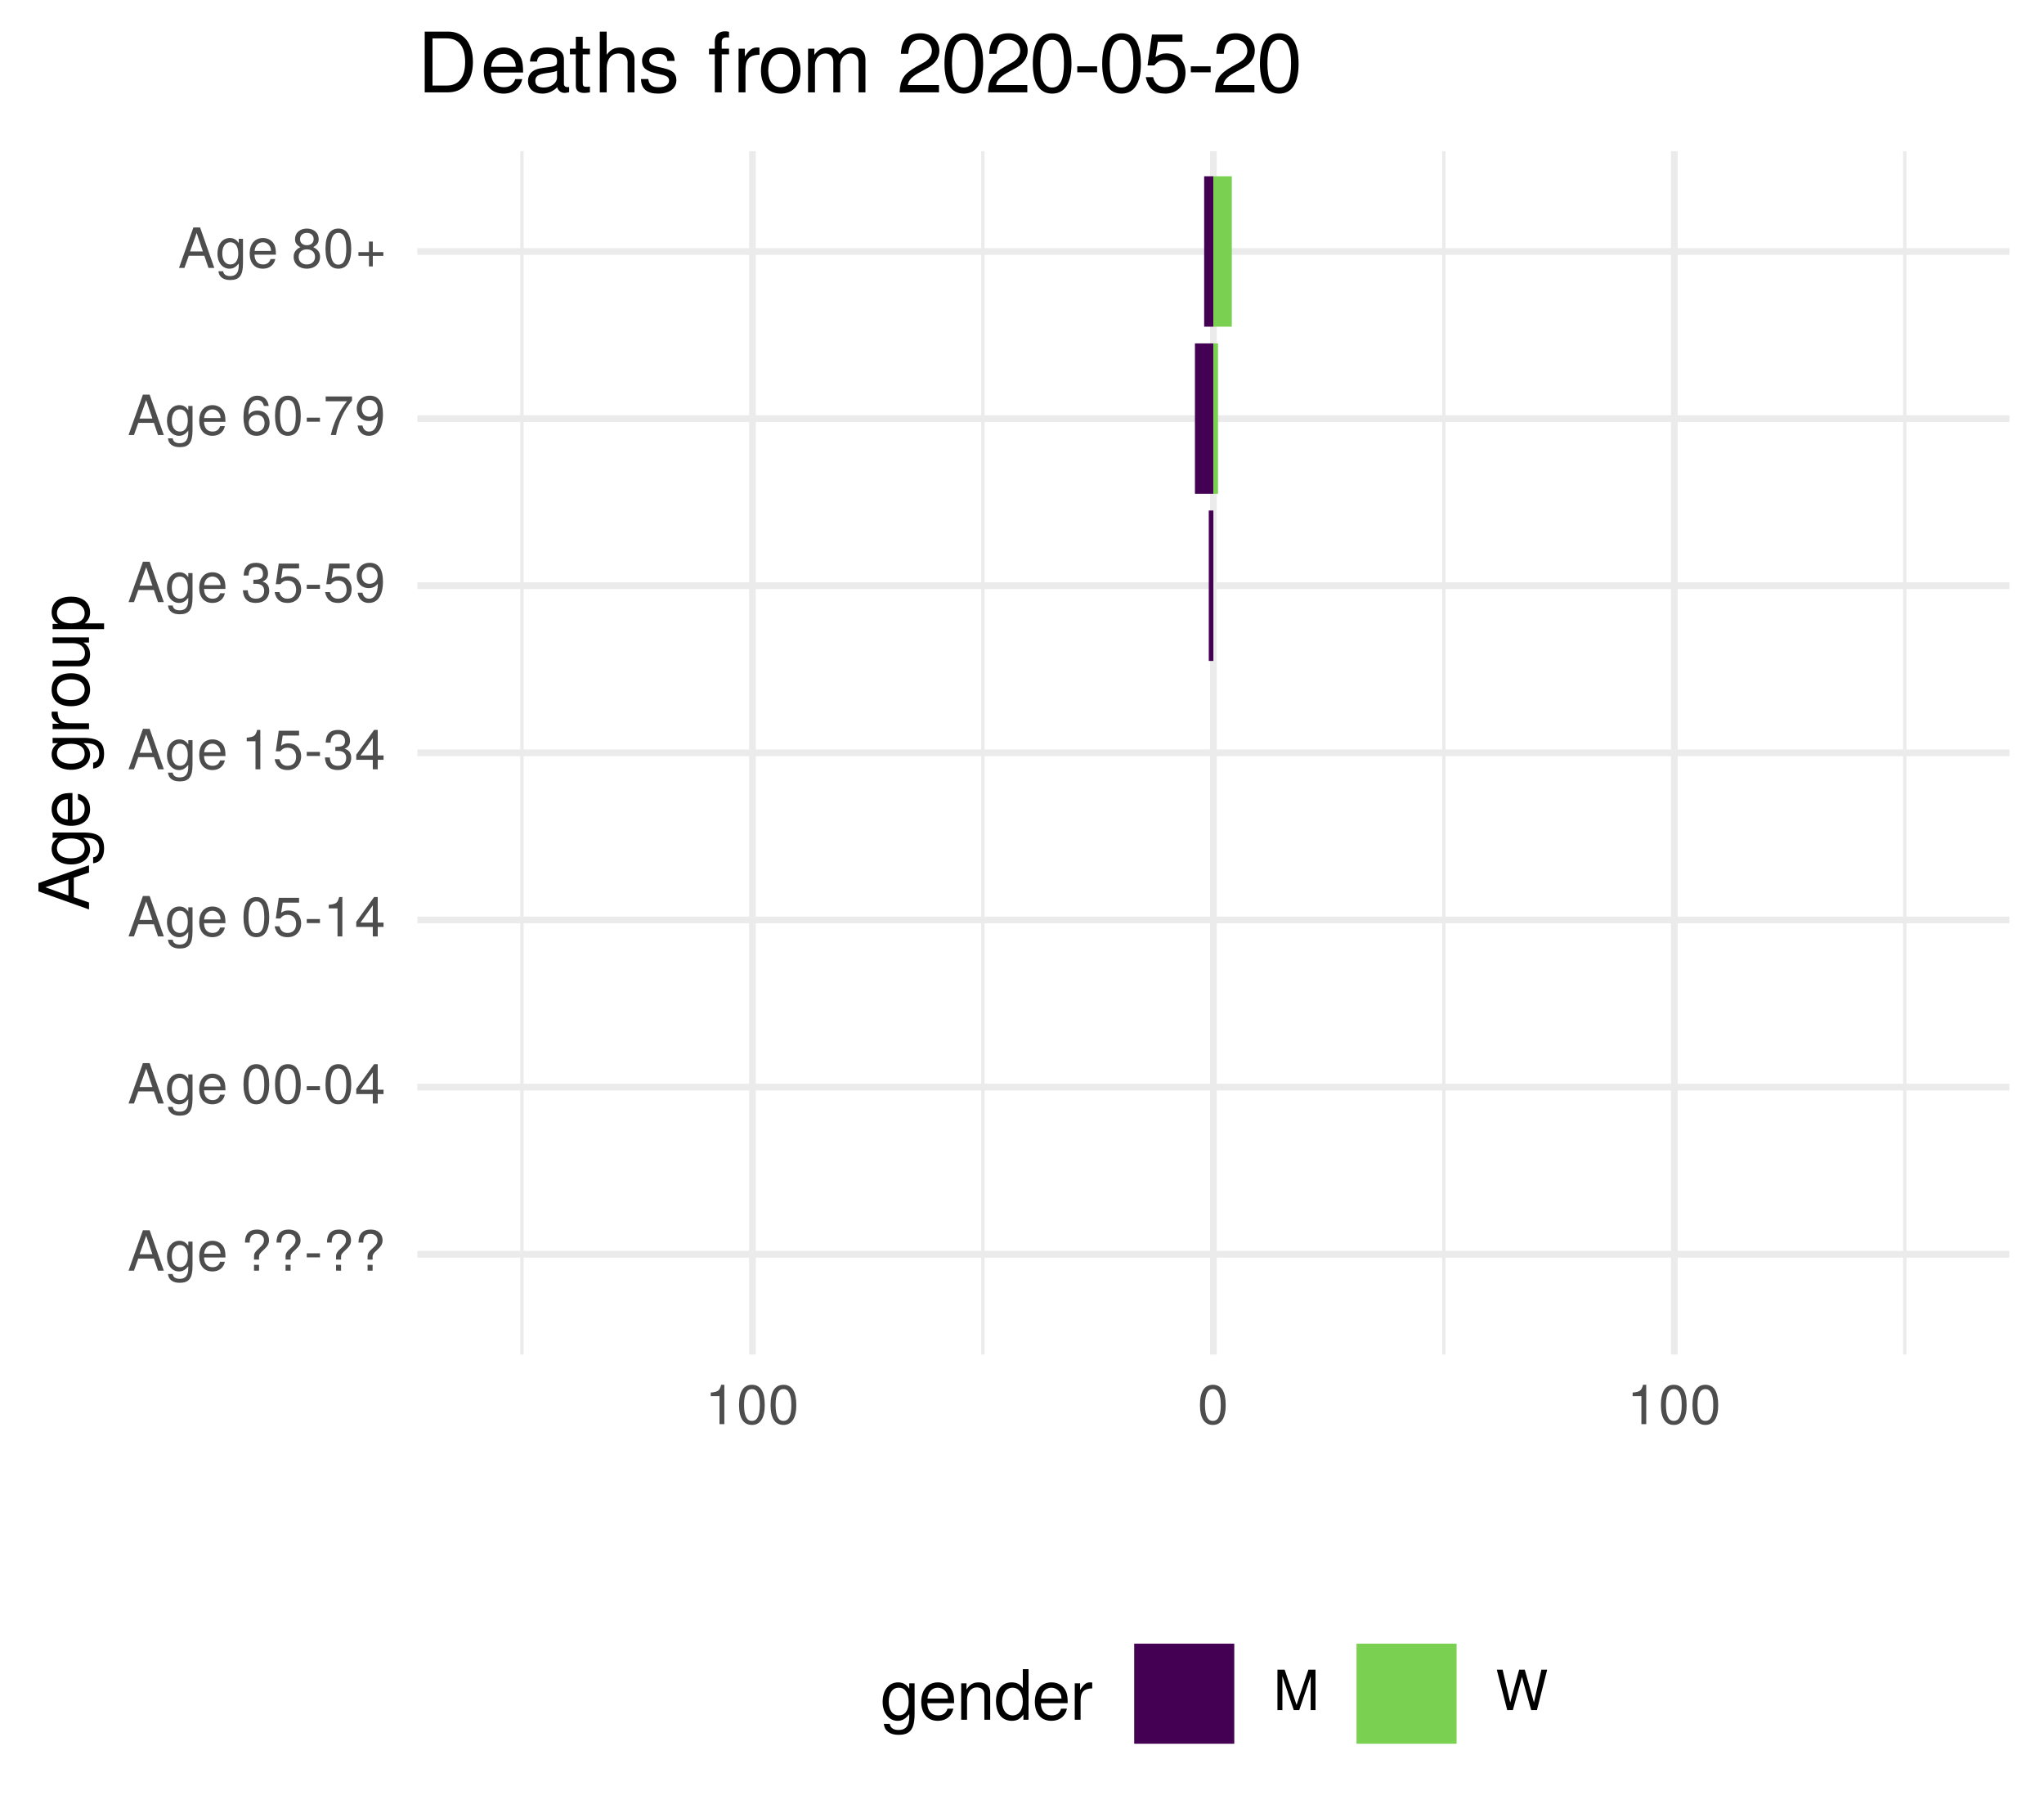
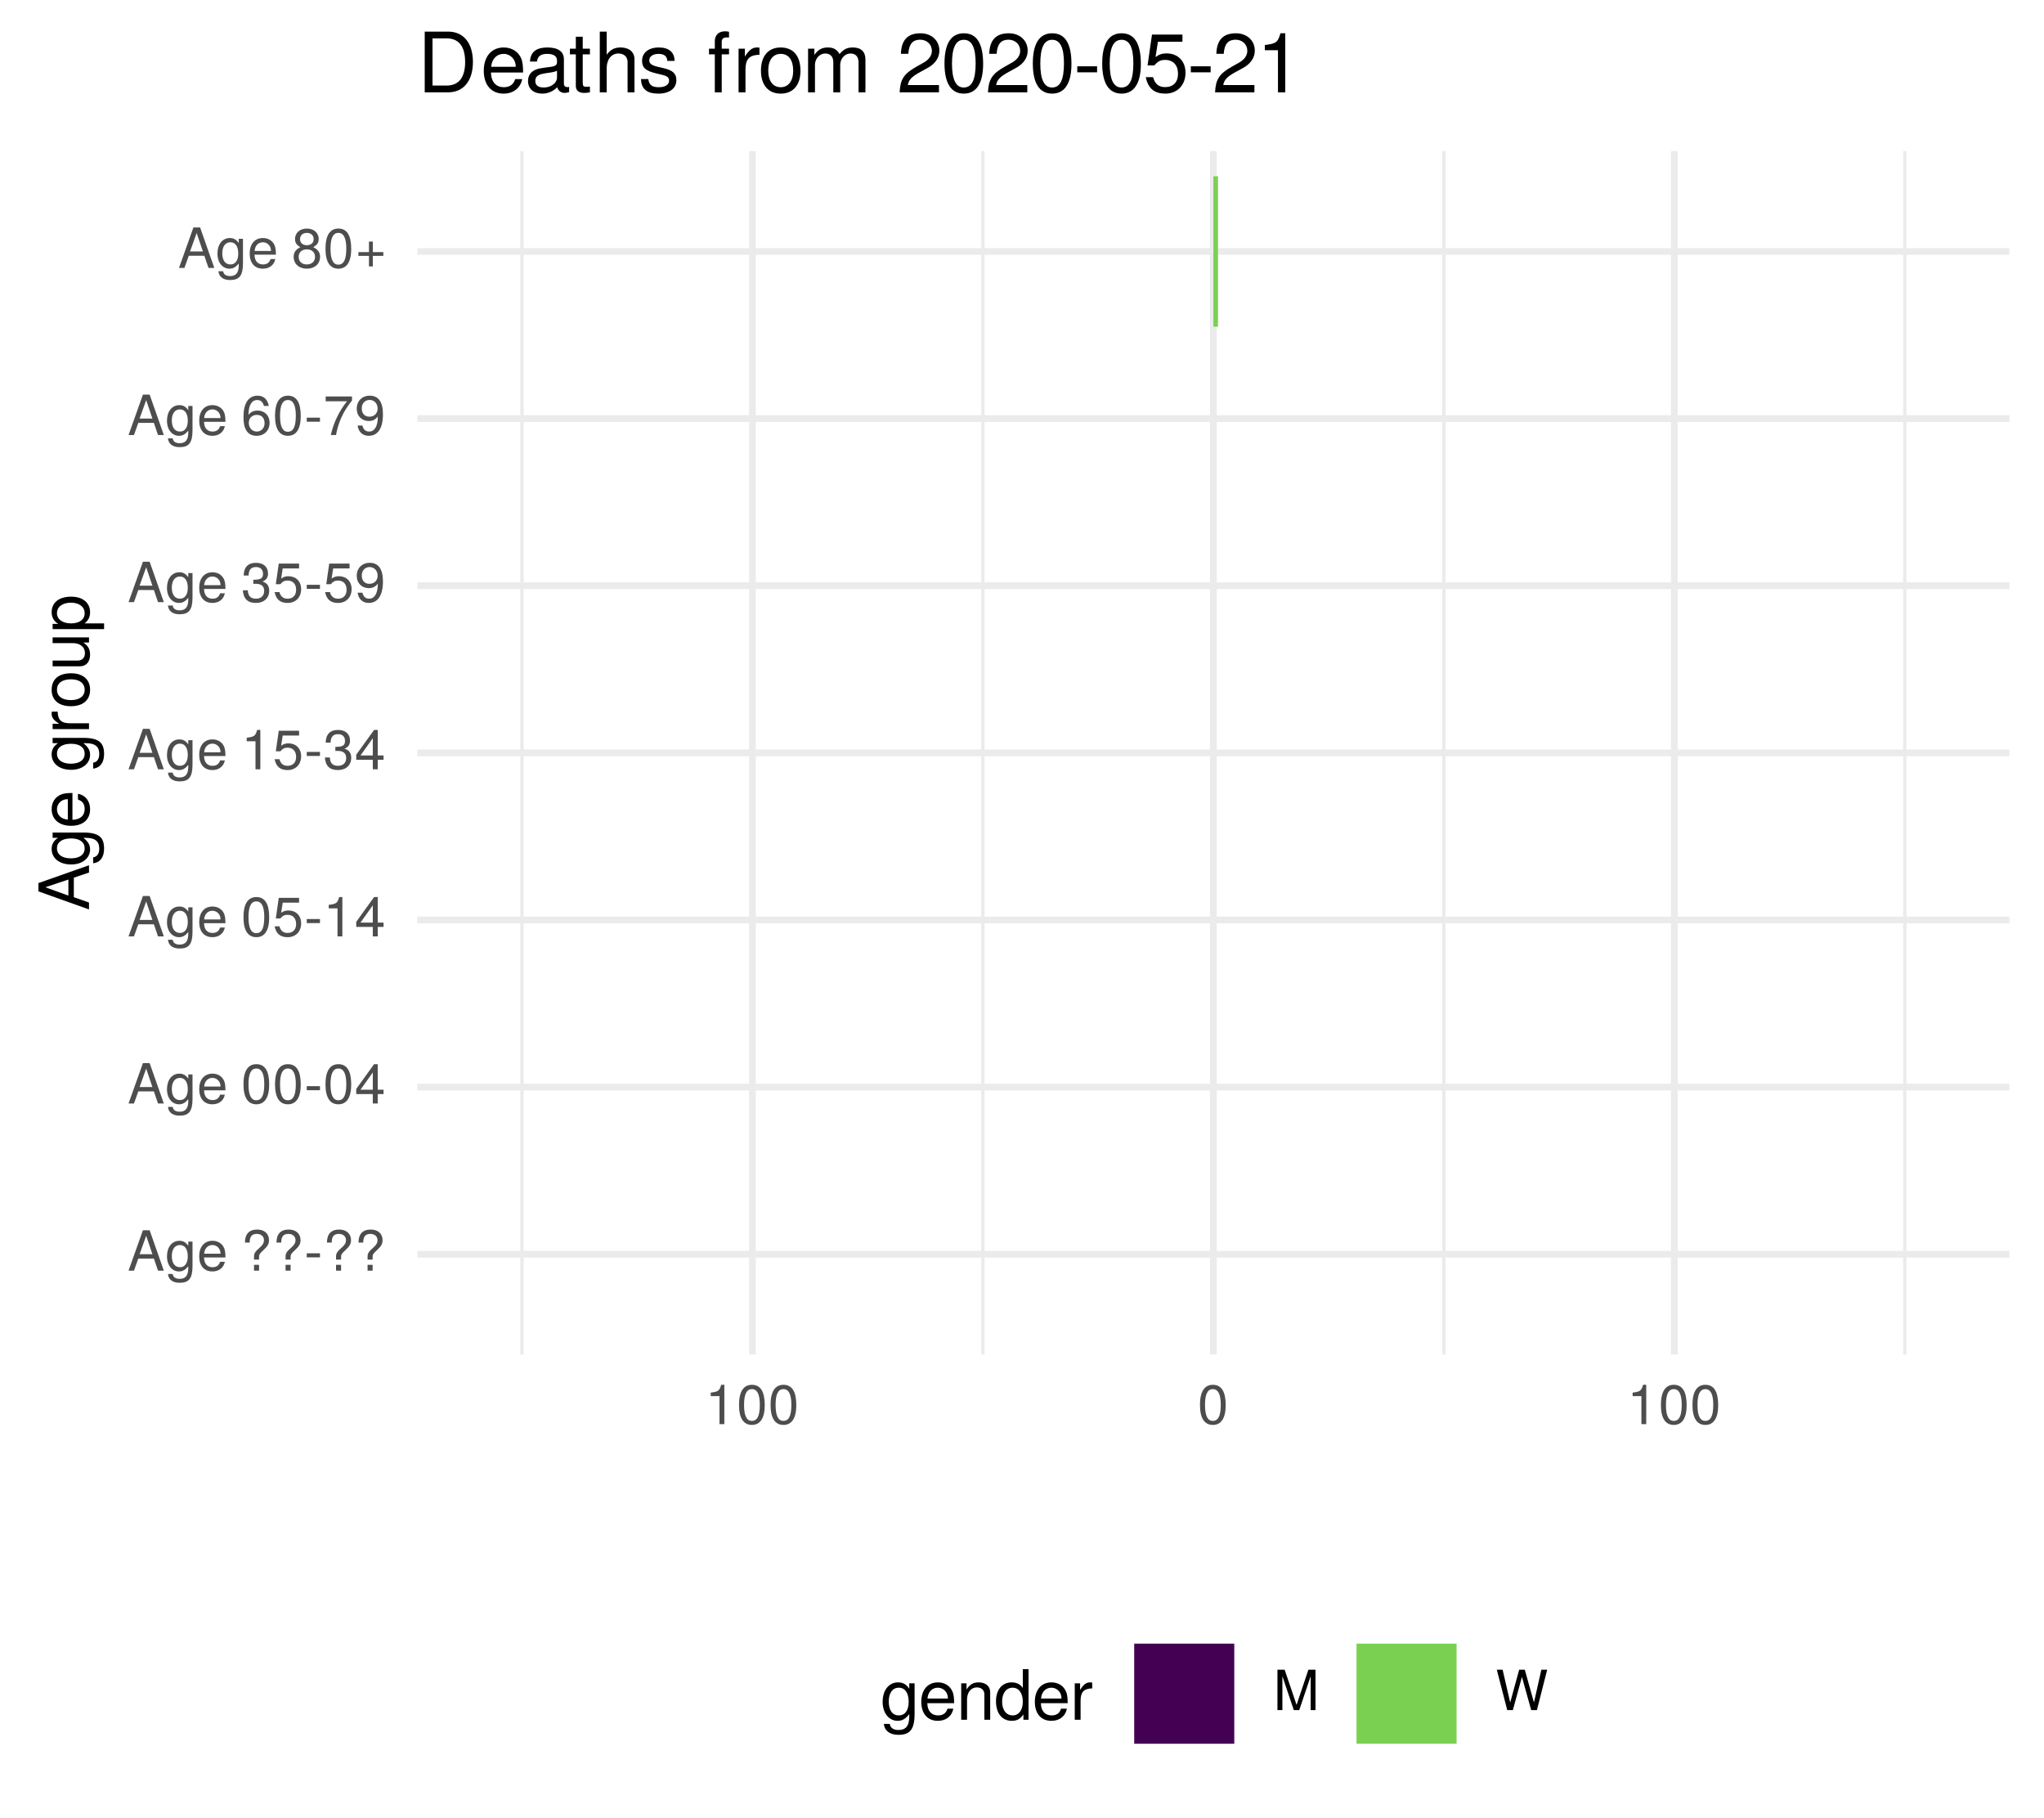
<svg xmlns="http://www.w3.org/2000/svg" xmlns:xlink="http://www.w3.org/1999/xlink" width="324pt" height="288pt" viewBox="0 0 324 288" version="1.1">
  <defs>
    <g>
      <symbol overflow="visible" id="glyph0-0">
        <path style="stroke:none;" d="" />
      </symbol>
      <symbol overflow="visible" id="glyph0-1">
        <path style="stroke:none;" d="M 5.75 0 L 3.5 -6.406 L 2.438 -6.406 L 0.156 0 L 1.016 0 L 1.703 -1.922 L 4.172 -1.922 L 4.828 0 Z M 3.938 -2.609 L 1.906 -2.609 L 2.953 -5.531 Z M 3.938 -2.609 " />
      </symbol>
      <symbol overflow="visible" id="glyph0-2">
        <path style="stroke:none;" d="M 4.297 -0.75 L 4.297 -4.609 L 3.625 -4.609 L 3.625 -3.938 C 3.25 -4.484 2.812 -4.734 2.219 -4.734 C 1.047 -4.734 0.25 -3.75 0.25 -2.266 C 0.25 -0.812 1.078 0.125 2.156 0.125 C 2.734 0.125 3.141 -0.109 3.625 -0.688 L 3.625 -0.391 C 3.625 0.828 3.125 1.297 2.266 1.297 C 1.688 1.297 1.234 1.094 1.156 0.531 L 0.406 0.531 C 0.484 1.406 1.156 1.922 2.25 1.922 C 3.688 1.922 4.297 1.281 4.297 -0.75 Z M 3.547 -2.281 C 3.547 -1.172 3.078 -0.547 2.312 -0.547 C 1.5 -0.547 1.016 -1.188 1.016 -2.312 C 1.016 -3.406 1.516 -4.062 2.297 -4.062 C 3.094 -4.062 3.547 -3.391 3.547 -2.281 Z M 3.547 -2.281 " />
      </symbol>
      <symbol overflow="visible" id="glyph0-3">
        <path style="stroke:none;" d="M 4.516 -2.094 C 4.516 -2.766 4.453 -3.188 4.328 -3.531 C 4.031 -4.281 3.328 -4.734 2.469 -4.734 C 1.172 -4.734 0.359 -3.797 0.359 -2.281 C 0.359 -0.766 1.156 0.125 2.453 0.125 C 3.5 0.125 4.234 -0.469 4.422 -1.406 L 3.672 -1.406 C 3.469 -0.797 3.062 -0.547 2.469 -0.547 C 1.703 -0.547 1.141 -1.031 1.125 -2.094 Z M 3.734 -2.75 C 3.734 -2.75 3.734 -2.703 3.719 -2.688 L 1.141 -2.688 C 1.203 -3.516 1.719 -4.062 2.453 -4.062 C 3.172 -4.062 3.734 -3.469 3.734 -2.75 Z M 3.734 -2.75 " />
      </symbol>
      <symbol overflow="visible" id="glyph0-4">
        <path style="stroke:none;" d="" />
      </symbol>
      <symbol overflow="visible" id="glyph0-5">
        <path style="stroke:none;" d="M 4.422 -4.828 C 4.422 -5.859 3.688 -6.516 2.547 -6.516 C 1.281 -6.516 0.609 -5.812 0.609 -4.453 L 1.359 -4.453 C 1.359 -5.422 1.719 -5.828 2.5 -5.828 C 3.172 -5.828 3.625 -5.422 3.625 -4.828 C 3.625 -4.422 3.438 -4.078 2.969 -3.672 C 2.453 -3.203 2.453 -3.203 2.297 -3 C 2.109 -2.75 2.047 -2.547 2.047 -2.234 L 2.047 -1.75 L 2.844 -1.75 L 2.844 -2.156 C 2.844 -2.547 2.938 -2.703 3.531 -3.25 C 4.203 -3.859 4.422 -4.25 4.422 -4.828 Z M 2.844 0 L 2.844 -0.922 L 2.047 -0.922 L 2.047 0 Z M 2.844 0 " />
      </symbol>
      <symbol overflow="visible" id="glyph0-6">
        <path style="stroke:none;" d="M 2.5 -2.109 L 2.5 -2.75 L 0.406 -2.75 L 0.406 -2.109 Z M 2.5 -2.109 " />
      </symbol>
      <symbol overflow="visible" id="glyph0-7">
        <path style="stroke:none;" d="M 4.453 -3 C 4.453 -5.156 3.781 -6.234 2.422 -6.234 C 1.078 -6.234 0.375 -5.141 0.375 -3.047 C 0.375 -0.953 1.078 0.125 2.422 0.125 C 3.734 0.125 4.453 -0.953 4.453 -3 Z M 3.672 -3.062 C 3.672 -1.297 3.266 -0.516 2.406 -0.516 C 1.578 -0.516 1.172 -1.344 1.172 -3.047 C 1.172 -4.75 1.578 -5.547 2.422 -5.547 C 3.25 -5.547 3.672 -4.734 3.672 -3.062 Z M 3.672 -3.062 " />
      </symbol>
      <symbol overflow="visible" id="glyph0-8">
        <path style="stroke:none;" d="M 4.578 -1.5 L 4.578 -2.188 L 3.656 -2.188 L 3.656 -6.234 L 3.078 -6.234 L 0.25 -2.312 L 0.25 -1.5 L 2.875 -1.5 L 2.875 0 L 3.656 0 L 3.656 -1.5 Z M 2.875 -2.188 L 0.922 -2.188 L 2.875 -4.922 Z M 2.875 -2.188 " />
      </symbol>
      <symbol overflow="visible" id="glyph0-9">
        <path style="stroke:none;" d="M 4.516 -2.062 C 4.516 -3.297 3.688 -4.109 2.5 -4.109 C 2.062 -4.109 1.703 -4 1.344 -3.734 L 1.594 -5.344 L 4.188 -5.344 L 4.188 -6.109 L 0.969 -6.109 L 0.5 -2.844 L 1.219 -2.844 C 1.578 -3.266 1.875 -3.422 2.359 -3.422 C 3.188 -3.422 3.719 -2.891 3.719 -1.969 C 3.719 -1.062 3.203 -0.547 2.359 -0.547 C 1.688 -0.547 1.266 -0.891 1.078 -1.594 L 0.312 -1.594 C 0.562 -0.359 1.266 0.125 2.375 0.125 C 3.641 0.125 4.516 -0.75 4.516 -2.062 Z M 4.516 -2.062 " />
      </symbol>
      <symbol overflow="visible" id="glyph0-10">
        <path style="stroke:none;" d="M 3.047 0 L 3.047 -6.234 L 2.547 -6.234 C 2.266 -5.281 2.094 -5.141 0.891 -5 L 0.891 -4.438 L 2.281 -4.438 L 2.281 0 Z M 3.047 0 " />
      </symbol>
      <symbol overflow="visible" id="glyph0-11">
        <path style="stroke:none;" d="M 4.453 -1.812 C 4.453 -2.562 4.141 -3.016 3.391 -3.266 C 3.969 -3.5 4.266 -3.891 4.266 -4.516 C 4.266 -5.594 3.547 -6.234 2.359 -6.234 C 1.109 -6.234 0.438 -5.547 0.406 -4.219 L 1.188 -4.219 C 1.203 -5.141 1.578 -5.562 2.375 -5.562 C 3.062 -5.562 3.469 -5.156 3.469 -4.5 C 3.469 -3.828 3.188 -3.547 1.938 -3.547 L 1.938 -2.906 L 2.359 -2.906 C 3.219 -2.906 3.656 -2.5 3.656 -1.797 C 3.656 -1.016 3.172 -0.547 2.359 -0.547 C 1.516 -0.547 1.109 -0.969 1.062 -1.875 L 0.281 -1.875 C 0.375 -0.5 1.062 0.125 2.344 0.125 C 3.625 0.125 4.453 -0.641 4.453 -1.812 Z M 4.453 -1.812 " />
      </symbol>
      <symbol overflow="visible" id="glyph0-12">
        <path style="stroke:none;" d="M 4.484 -3.266 C 4.484 -5.219 3.797 -6.234 2.375 -6.234 C 1.188 -6.234 0.328 -5.391 0.328 -4.172 C 0.328 -3.016 1.125 -2.219 2.25 -2.219 C 2.844 -2.219 3.266 -2.438 3.672 -2.922 C 3.672 -1.406 3.172 -0.547 2.281 -0.547 C 1.734 -0.547 1.359 -0.891 1.234 -1.5 L 0.469 -1.5 C 0.609 -0.469 1.281 0.125 2.234 0.125 C 3.688 0.125 4.484 -1.109 4.484 -3.266 Z M 3.641 -4.188 C 3.641 -3.422 3.094 -2.906 2.344 -2.906 C 1.594 -2.906 1.125 -3.391 1.125 -4.234 C 1.125 -5.016 1.656 -5.562 2.359 -5.562 C 3.094 -5.562 3.641 -5 3.641 -4.188 Z M 3.641 -4.188 " />
      </symbol>
      <symbol overflow="visible" id="glyph0-13">
        <path style="stroke:none;" d="M 4.516 -1.938 C 4.516 -3.094 3.719 -3.875 2.609 -3.875 C 1.984 -3.875 1.5 -3.641 1.172 -3.188 C 1.172 -4.703 1.672 -5.547 2.562 -5.547 C 3.109 -5.547 3.484 -5.203 3.609 -4.609 L 4.375 -4.609 C 4.234 -5.625 3.562 -6.234 2.609 -6.234 C 1.156 -6.234 0.375 -5.016 0.375 -2.844 C 0.375 -0.891 1.047 0.125 2.469 0.125 C 3.656 0.125 4.516 -0.719 4.516 -1.938 Z M 3.719 -1.875 C 3.719 -1.094 3.188 -0.547 2.484 -0.547 C 1.766 -0.547 1.219 -1.125 1.219 -1.922 C 1.219 -2.688 1.734 -3.188 2.5 -3.188 C 3.25 -3.188 3.719 -2.703 3.719 -1.875 Z M 3.719 -1.875 " />
      </symbol>
      <symbol overflow="visible" id="glyph0-14">
        <path style="stroke:none;" d="M 4.578 -5.453 L 4.578 -6.109 L 0.406 -6.109 L 0.406 -5.344 L 3.781 -5.344 C 2.531 -3.781 1.656 -1.953 1.219 0 L 2.047 0 C 2.391 -2.016 3.266 -3.891 4.578 -5.453 Z M 4.578 -5.453 " />
      </symbol>
      <symbol overflow="visible" id="glyph0-15">
        <path style="stroke:none;" d="M 4.516 -1.766 C 4.516 -2.453 4.156 -2.938 3.438 -3.281 C 4.078 -3.672 4.297 -3.984 4.297 -4.578 C 4.297 -5.547 3.531 -6.234 2.422 -6.234 C 1.312 -6.234 0.547 -5.547 0.547 -4.578 C 0.547 -4 0.75 -3.672 1.391 -3.281 C 0.672 -2.938 0.328 -2.453 0.328 -1.766 C 0.328 -0.625 1.188 0.125 2.422 0.125 C 3.656 0.125 4.516 -0.625 4.516 -1.766 Z M 3.5 -4.562 C 3.5 -3.969 3.062 -3.594 2.422 -3.594 C 1.766 -3.594 1.344 -3.969 1.344 -4.562 C 1.344 -5.156 1.766 -5.547 2.422 -5.547 C 3.078 -5.547 3.5 -5.156 3.5 -4.562 Z M 3.719 -1.75 C 3.719 -1.016 3.188 -0.547 2.406 -0.547 C 1.641 -0.547 1.125 -1.016 1.125 -1.75 C 1.125 -2.484 1.641 -2.938 2.422 -2.938 C 3.188 -2.938 3.719 -2.484 3.719 -1.75 Z M 3.719 -1.75 " />
      </symbol>
      <symbol overflow="visible" id="glyph0-16">
        <path style="stroke:none;" d="M 4.547 -1.906 L 4.547 -2.5 L 2.875 -2.5 L 2.875 -4.172 L 2.266 -4.172 L 2.266 -2.5 L 0.594 -2.5 L 0.594 -1.906 L 2.266 -1.906 L 2.266 -0.234 L 2.875 -0.234 L 2.875 -1.906 Z M 4.547 -1.906 " />
      </symbol>
      <symbol overflow="visible" id="glyph0-17">
        <path style="stroke:none;" d="M 6.688 0 L 6.688 -6.406 L 5.562 -6.406 L 3.688 -0.828 L 1.797 -6.406 L 0.656 -6.406 L 0.656 0 L 1.438 0 L 1.438 -5.375 L 3.25 0 L 4.109 0 L 5.922 -5.375 L 5.922 0 Z M 6.688 0 " />
      </symbol>
      <symbol overflow="visible" id="glyph0-18">
        <path style="stroke:none;" d="M 8.172 -6.406 L 7.25 -6.406 L 6.078 -1.203 L 4.625 -6.406 L 3.734 -6.406 L 2.312 -1.203 L 1.109 -6.406 L 0.188 -6.406 L 1.844 0 L 2.734 0 L 4.172 -5.266 L 5.641 0 L 6.547 0 Z M 8.172 -6.406 " />
      </symbol>
      <symbol overflow="visible" id="glyph1-0">
        <path style="stroke:none;" d="" />
      </symbol>
      <symbol overflow="visible" id="glyph1-1">
        <path style="stroke:none;" d="M 0 -7.188 L -8.016 -4.359 L -8.016 -3.047 L 0 -0.188 L 0 -1.281 L -2.406 -2.125 L -2.406 -5.219 L 0 -6.031 Z M -3.266 -4.922 L -3.266 -2.375 L -6.922 -3.703 Z M -3.266 -4.922 " />
      </symbol>
      <symbol overflow="visible" id="glyph1-2">
        <path style="stroke:none;" d="M -0.953 -5.375 L -5.766 -5.375 L -5.766 -4.531 L -4.922 -4.531 C -5.609 -4.062 -5.922 -3.516 -5.922 -2.766 C -5.922 -1.312 -4.703 -0.312 -2.828 -0.312 C -1.016 -0.312 0.172 -1.344 0.172 -2.688 C 0.172 -3.422 -0.141 -3.922 -0.875 -4.531 L -0.484 -4.531 C 1.047 -4.531 1.625 -3.906 1.625 -2.844 C 1.625 -2.109 1.359 -1.547 0.656 -1.438 L 0.656 -0.5 C 1.75 -0.609 2.391 -1.453 2.391 -2.812 C 2.391 -4.609 1.594 -5.375 -0.953 -5.375 Z M -2.844 -4.438 C -1.469 -4.438 -0.688 -3.844 -0.688 -2.875 C -0.688 -1.875 -1.484 -1.281 -2.875 -1.281 C -4.266 -1.281 -5.078 -1.891 -5.078 -2.875 C -5.078 -3.859 -4.25 -4.438 -2.844 -4.438 Z M -2.844 -4.438 " />
      </symbol>
      <symbol overflow="visible" id="glyph1-3">
        <path style="stroke:none;" d="M -2.625 -5.641 C -3.453 -5.641 -3.984 -5.578 -4.406 -5.406 C -5.359 -5.031 -5.922 -4.156 -5.922 -3.078 C -5.922 -1.469 -4.734 -0.438 -2.844 -0.438 C -0.953 -0.438 0.172 -1.438 0.172 -3.062 C 0.172 -4.375 -0.578 -5.297 -1.75 -5.516 L -1.75 -4.594 C -0.984 -4.344 -0.688 -3.828 -0.688 -3.094 C -0.688 -2.141 -1.297 -1.422 -2.625 -1.391 Z M -3.438 -4.656 C -3.438 -4.656 -3.391 -4.656 -3.359 -4.656 L -3.359 -1.422 C -4.391 -1.5 -5.078 -2.141 -5.078 -3.062 C -5.078 -3.969 -4.328 -4.656 -3.438 -4.656 Z M -3.438 -4.656 " />
      </symbol>
      <symbol overflow="visible" id="glyph1-4">
        <path style="stroke:none;" d="" />
      </symbol>
      <symbol overflow="visible" id="glyph1-5">
        <path style="stroke:none;" d="M -4.969 -3.531 L -5.891 -3.531 C -5.922 -3.375 -5.922 -3.297 -5.922 -3.172 C -5.922 -2.578 -5.578 -2.141 -4.719 -1.609 L -5.766 -1.609 L -5.766 -0.766 L 0 -0.766 L 0 -1.688 L -2.984 -1.688 C -4.297 -1.688 -4.938 -2.109 -4.969 -3.531 Z M -4.969 -3.531 " />
      </symbol>
      <symbol overflow="visible" id="glyph1-6">
        <path style="stroke:none;" d="M -2.844 -5.609 C -4.828 -5.609 -5.922 -4.656 -5.922 -2.984 C -5.922 -1.375 -4.812 -0.391 -2.875 -0.391 C -0.953 -0.391 0.172 -1.359 0.172 -3 C 0.172 -4.625 -0.953 -5.609 -2.844 -5.609 Z M -2.844 -4.656 C -1.5 -4.656 -0.688 -4.016 -0.688 -3 C -0.688 -1.984 -1.484 -1.359 -2.875 -1.359 C -4.266 -1.359 -5.078 -1.984 -5.078 -3 C -5.078 -4.031 -4.281 -4.656 -2.844 -4.656 Z M -2.844 -4.656 " />
      </symbol>
      <symbol overflow="visible" id="glyph1-7">
        <path style="stroke:none;" d="M 0 -5.297 L -5.766 -5.297 L -5.766 -4.391 L -2.578 -4.391 C -1.406 -4.391 -0.641 -3.766 -0.641 -2.812 C -0.641 -2.094 -1.078 -1.625 -1.766 -1.625 L -5.766 -1.625 L -5.766 -0.719 L -1.406 -0.719 C -0.453 -0.719 0.172 -1.438 0.172 -2.547 C 0.172 -3.406 -0.125 -3.938 -0.891 -4.484 L 0 -4.484 Z M 0 -5.297 " />
      </symbol>
      <symbol overflow="visible" id="glyph1-8">
        <path style="stroke:none;" d="M -2.828 -5.75 C -4.766 -5.75 -5.922 -4.812 -5.922 -3.281 C -5.922 -2.5 -5.578 -1.875 -4.891 -1.438 L -5.766 -1.438 L -5.766 -0.609 L 2.391 -0.609 L 2.391 -1.516 L -0.688 -1.516 C -0.094 -2 0.172 -2.547 0.172 -3.281 C 0.172 -4.781 -0.984 -5.75 -2.828 -5.75 Z M -2.844 -4.797 C -1.547 -4.797 -0.688 -4.125 -0.688 -3.125 C -0.688 -2.156 -1.484 -1.516 -2.844 -1.516 C -4.188 -1.516 -5.078 -2.156 -5.078 -3.125 C -5.078 -4.141 -4.219 -4.797 -2.844 -4.797 Z M -2.844 -4.797 " />
      </symbol>
      <symbol overflow="visible" id="glyph2-0">
        <path style="stroke:none;" d="" />
      </symbol>
      <symbol overflow="visible" id="glyph2-1">
        <path style="stroke:none;" d="M 5.375 -0.953 L 5.375 -5.766 L 4.531 -5.766 L 4.531 -4.922 C 4.062 -5.609 3.516 -5.922 2.766 -5.922 C 1.312 -5.922 0.312 -4.703 0.312 -2.828 C 0.312 -1.016 1.344 0.172 2.688 0.172 C 3.422 0.172 3.922 -0.141 4.531 -0.875 L 4.531 -0.484 C 4.531 1.047 3.906 1.625 2.844 1.625 C 2.109 1.625 1.547 1.359 1.438 0.656 L 0.5 0.656 C 0.609 1.75 1.453 2.391 2.812 2.391 C 4.609 2.391 5.375 1.594 5.375 -0.953 Z M 4.438 -2.844 C 4.438 -1.469 3.844 -0.688 2.875 -0.688 C 1.875 -0.688 1.281 -1.484 1.281 -2.875 C 1.281 -4.266 1.891 -5.078 2.875 -5.078 C 3.859 -5.078 4.438 -4.25 4.438 -2.844 Z M 4.438 -2.844 " />
      </symbol>
      <symbol overflow="visible" id="glyph2-2">
        <path style="stroke:none;" d="M 5.641 -2.625 C 5.641 -3.453 5.578 -3.984 5.406 -4.406 C 5.031 -5.359 4.156 -5.922 3.078 -5.922 C 1.469 -5.922 0.438 -4.734 0.438 -2.844 C 0.438 -0.953 1.438 0.172 3.062 0.172 C 4.375 0.172 5.297 -0.578 5.516 -1.75 L 4.594 -1.75 C 4.344 -0.984 3.828 -0.688 3.094 -0.688 C 2.141 -0.688 1.422 -1.297 1.391 -2.625 Z M 4.656 -3.438 C 4.656 -3.438 4.656 -3.391 4.656 -3.359 L 1.422 -3.359 C 1.5 -4.391 2.141 -5.078 3.062 -5.078 C 3.969 -5.078 4.656 -4.328 4.656 -3.438 Z M 4.656 -3.438 " />
      </symbol>
      <symbol overflow="visible" id="glyph2-3">
        <path style="stroke:none;" d="M 5.359 0 L 5.359 -4.359 C 5.359 -5.312 4.641 -5.922 3.531 -5.922 C 2.672 -5.922 2.125 -5.594 1.609 -4.797 L 1.609 -5.766 L 0.766 -5.766 L 0.766 0 L 1.688 0 L 1.688 -3.172 C 1.688 -4.359 2.328 -5.125 3.25 -5.125 C 3.984 -5.125 4.438 -4.688 4.438 -4 L 4.438 0 Z M 5.359 0 " />
      </symbol>
      <symbol overflow="visible" id="glyph2-4">
        <path style="stroke:none;" d="M 5.438 0 L 5.438 -8.016 L 4.531 -8.016 L 4.531 -5.031 C 4.141 -5.625 3.531 -5.922 2.766 -5.922 C 1.266 -5.922 0.281 -4.781 0.281 -2.938 C 0.281 -0.984 1.25 0.172 2.797 0.172 C 3.594 0.172 4.141 -0.125 4.625 -0.844 L 4.625 0 Z M 4.531 -2.859 C 4.531 -1.531 3.891 -0.688 2.922 -0.688 C 1.906 -0.688 1.25 -1.547 1.25 -2.875 C 1.25 -4.219 1.906 -5.078 2.922 -5.078 C 3.906 -5.078 4.531 -4.188 4.531 -2.859 Z M 4.531 -2.859 " />
      </symbol>
      <symbol overflow="visible" id="glyph2-5">
        <path style="stroke:none;" d="M 3.531 -4.969 L 3.531 -5.891 C 3.375 -5.922 3.297 -5.922 3.172 -5.922 C 2.578 -5.922 2.141 -5.578 1.609 -4.719 L 1.609 -5.766 L 0.766 -5.766 L 0.766 0 L 1.688 0 L 1.688 -2.984 C 1.688 -4.297 2.109 -4.938 3.531 -4.969 Z M 3.531 -4.969 " />
      </symbol>
      <symbol overflow="visible" id="glyph3-0">
        <path style="stroke:none;" d="" />
      </symbol>
      <symbol overflow="visible" id="glyph3-1">
        <path style="stroke:none;" d="M 8.812 -4.812 C 8.812 -7.797 7.328 -9.625 4.891 -9.625 L 1.172 -9.625 L 1.172 0 L 4.891 0 C 7.312 0 8.812 -1.828 8.812 -4.812 Z M 7.578 -4.812 C 7.578 -2.375 6.578 -1.078 4.672 -1.078 L 2.406 -1.078 L 2.406 -8.547 L 4.672 -8.547 C 6.578 -8.547 7.578 -7.266 7.578 -4.812 Z M 7.578 -4.812 " />
      </symbol>
      <symbol overflow="visible" id="glyph3-2">
        <path style="stroke:none;" d="M 6.766 -3.141 C 6.766 -4.141 6.688 -4.781 6.5 -5.297 C 6.047 -6.438 4.984 -7.109 3.703 -7.109 C 1.766 -7.109 0.531 -5.688 0.531 -3.422 C 0.531 -1.156 1.734 0.203 3.672 0.203 C 5.25 0.203 6.344 -0.703 6.625 -2.094 L 5.516 -2.094 C 5.219 -1.188 4.594 -0.812 3.703 -0.812 C 2.562 -0.812 1.703 -1.562 1.672 -3.141 Z M 5.594 -4.125 C 5.594 -4.125 5.594 -4.062 5.578 -4.047 L 1.703 -4.047 C 1.797 -5.266 2.578 -6.094 3.688 -6.094 C 4.766 -6.094 5.594 -5.203 5.594 -4.125 Z M 5.594 -4.125 " />
      </symbol>
      <symbol overflow="visible" id="glyph3-3">
        <path style="stroke:none;" d="M 7.062 -0.031 L 7.062 -0.859 C 6.938 -0.828 6.891 -0.828 6.828 -0.828 C 6.438 -0.828 6.234 -1.031 6.234 -1.375 L 6.234 -5.234 C 6.234 -6.453 5.328 -7.109 3.625 -7.109 C 1.953 -7.109 0.922 -6.469 0.859 -4.875 L 1.969 -4.875 C 2.062 -5.719 2.562 -6.094 3.594 -6.094 C 4.578 -6.094 5.141 -5.734 5.141 -5.062 L 5.141 -4.781 C 5.141 -4.312 4.859 -4.125 3.984 -4.016 C 2.422 -3.812 2.188 -3.766 1.766 -3.594 C 0.969 -3.266 0.547 -2.641 0.547 -1.797 C 0.547 -0.547 1.422 0.203 2.828 0.203 C 3.703 0.203 4.562 -0.172 5.172 -0.812 C 5.297 -0.297 5.766 0.094 6.312 0.094 C 6.531 0.094 6.703 0.062 7.062 -0.031 Z M 5.141 -2.391 C 5.141 -1.406 4.125 -0.766 3.062 -0.766 C 2.203 -0.766 1.703 -1.062 1.703 -1.828 C 1.703 -2.547 2.188 -2.859 3.359 -3.031 C 4.531 -3.188 4.766 -3.25 5.141 -3.422 Z M 5.141 -2.391 " />
      </symbol>
      <symbol overflow="visible" id="glyph3-4">
        <path style="stroke:none;" d="M 3.359 0 L 3.359 -0.922 C 3.203 -0.891 3.031 -0.875 2.828 -0.875 C 2.344 -0.875 2.219 -1 2.219 -1.484 L 2.219 -6.016 L 3.359 -6.016 L 3.359 -6.922 L 2.219 -6.922 L 2.219 -8.812 L 1.125 -8.812 L 1.125 -6.922 L 0.188 -6.922 L 0.188 -6.016 L 1.125 -6.016 L 1.125 -1 C 1.125 -0.297 1.594 0.094 2.453 0.094 C 2.719 0.094 2.984 0.062 3.359 0 Z M 3.359 0 " />
      </symbol>
      <symbol overflow="visible" id="glyph3-5">
        <path style="stroke:none;" d="M 6.422 0 L 6.422 -5.234 C 6.422 -6.391 5.578 -7.109 4.234 -7.109 C 3.266 -7.109 2.672 -6.812 2.016 -5.969 L 2.016 -9.625 L 0.922 -9.625 L 0.922 0 L 2.016 0 L 2.016 -3.812 C 2.016 -5.234 2.766 -6.156 3.891 -6.156 C 4.672 -6.156 5.328 -5.703 5.328 -4.797 L 5.328 0 Z M 6.422 0 " />
      </symbol>
      <symbol overflow="visible" id="glyph3-6">
        <path style="stroke:none;" d="M 6.062 -1.938 C 6.062 -2.969 5.484 -3.484 4.109 -3.812 L 3.047 -4.062 C 2.156 -4.281 1.766 -4.562 1.766 -5.062 C 1.766 -5.688 2.344 -6.094 3.234 -6.094 C 4.125 -6.094 4.594 -5.719 4.625 -4.984 L 5.781 -4.984 C 5.766 -6.344 4.875 -7.109 3.281 -7.109 C 1.656 -7.109 0.625 -6.281 0.625 -5 C 0.625 -3.922 1.172 -3.406 2.812 -3.016 L 3.844 -2.766 C 4.609 -2.578 4.906 -2.344 4.906 -1.844 C 4.906 -1.203 4.266 -0.812 3.297 -0.812 C 2.312 -0.812 1.75 -1.062 1.609 -2.109 L 0.453 -2.109 C 0.5 -0.516 1.406 0.203 3.203 0.203 C 4.953 0.203 6.062 -0.609 6.062 -1.938 Z M 6.062 -1.938 " />
      </symbol>
      <symbol overflow="visible" id="glyph3-7">
        <path style="stroke:none;" d="" />
      </symbol>
      <symbol overflow="visible" id="glyph3-8">
        <path style="stroke:none;" d="M 3.406 -6.016 L 3.406 -6.922 L 2.25 -6.922 L 2.25 -8 C 2.25 -8.469 2.516 -8.703 3.031 -8.703 C 3.109 -8.703 3.156 -8.703 3.406 -8.688 L 3.406 -9.594 C 3.156 -9.656 3.016 -9.672 2.781 -9.672 C 1.766 -9.672 1.156 -9.078 1.156 -8.094 L 1.156 -6.922 L 0.234 -6.922 L 0.234 -6.016 L 1.156 -6.016 L 1.156 0 L 2.25 0 L 2.25 -6.016 Z M 3.406 -6.016 " />
      </symbol>
      <symbol overflow="visible" id="glyph3-9">
        <path style="stroke:none;" d="M 4.234 -5.953 L 4.234 -7.078 C 4.047 -7.109 3.969 -7.109 3.812 -7.109 C 3.109 -7.109 2.562 -6.688 1.922 -5.672 L 1.922 -6.922 L 0.922 -6.922 L 0.922 0 L 2.016 0 L 2.016 -3.594 C 2.016 -5.156 2.531 -5.922 4.234 -5.953 Z M 4.234 -5.953 " />
      </symbol>
      <symbol overflow="visible" id="glyph3-10">
        <path style="stroke:none;" d="M 6.734 -3.406 C 6.734 -5.797 5.578 -7.109 3.594 -7.109 C 1.656 -7.109 0.469 -5.781 0.469 -3.453 C 0.469 -1.141 1.641 0.203 3.609 0.203 C 5.547 0.203 6.734 -1.141 6.734 -3.406 Z M 5.578 -3.422 C 5.578 -1.797 4.812 -0.812 3.609 -0.812 C 2.375 -0.812 1.625 -1.781 1.625 -3.453 C 1.625 -5.125 2.375 -6.094 3.609 -6.094 C 4.844 -6.094 5.578 -5.141 5.578 -3.422 Z M 5.578 -3.422 " />
      </symbol>
      <symbol overflow="visible" id="glyph3-11">
        <path style="stroke:none;" d="M 10.031 0 L 10.031 -5.188 C 10.031 -6.438 9.344 -7.109 8.047 -7.109 C 7.125 -7.109 6.578 -6.844 5.922 -6.062 C 5.516 -6.797 4.969 -7.109 4.062 -7.109 C 3.141 -7.109 2.531 -6.766 1.938 -5.938 L 1.938 -6.922 L 0.938 -6.922 L 0.938 0 L 2.031 0 L 2.031 -4.344 C 2.031 -5.344 2.766 -6.156 3.656 -6.156 C 4.469 -6.156 4.938 -5.656 4.938 -4.766 L 4.938 0 L 6.031 0 L 6.031 -4.344 C 6.031 -5.344 6.766 -6.156 7.672 -6.156 C 8.469 -6.156 8.938 -5.641 8.938 -4.766 L 8.938 0 Z M 10.031 0 " />
      </symbol>
      <symbol overflow="visible" id="glyph3-12">
        <path style="stroke:none;" d="M 6.75 -6.609 C 6.75 -8.203 5.516 -9.359 3.75 -9.359 C 1.828 -9.359 0.719 -8.391 0.656 -6.109 L 1.828 -6.109 C 1.922 -7.688 2.562 -8.344 3.703 -8.344 C 4.766 -8.344 5.562 -7.594 5.562 -6.594 C 5.562 -5.844 5.125 -5.219 4.297 -4.734 L 3.078 -4.047 C 1.125 -2.938 0.547 -2.062 0.453 0 L 6.688 0 L 6.688 -1.156 L 1.75 -1.156 C 1.875 -1.922 2.297 -2.406 3.453 -3.078 L 4.766 -3.797 C 6.078 -4.484 6.75 -5.469 6.75 -6.609 Z M 6.75 -6.609 " />
      </symbol>
      <symbol overflow="visible" id="glyph3-13">
        <path style="stroke:none;" d="M 6.688 -4.5 C 6.688 -7.75 5.672 -9.359 3.625 -9.359 C 1.609 -9.359 0.562 -7.719 0.562 -4.578 C 0.562 -1.422 1.625 0.203 3.625 0.203 C 5.609 0.203 6.688 -1.422 6.688 -4.5 Z M 5.5 -4.609 C 5.5 -1.953 4.891 -0.766 3.609 -0.766 C 2.375 -0.766 1.75 -2 1.75 -4.562 C 1.75 -7.125 2.375 -8.328 3.625 -8.328 C 4.891 -8.328 5.5 -7.109 5.5 -4.609 Z M 5.5 -4.609 " />
      </symbol>
      <symbol overflow="visible" id="glyph3-14">
        <path style="stroke:none;" d="M 3.75 -3.172 L 3.75 -4.125 L 0.609 -4.125 L 0.609 -3.172 Z M 3.75 -3.172 " />
      </symbol>
      <symbol overflow="visible" id="glyph3-15">
        <path style="stroke:none;" d="M 6.766 -3.109 C 6.766 -4.953 5.547 -6.172 3.75 -6.172 C 3.094 -6.172 2.562 -6 2.016 -5.594 L 2.391 -8.016 L 6.281 -8.016 L 6.281 -9.156 L 1.453 -9.156 L 0.75 -4.266 L 1.828 -4.266 C 2.359 -4.906 2.812 -5.141 3.531 -5.141 C 4.797 -5.141 5.578 -4.328 5.578 -2.938 C 5.578 -1.594 4.812 -0.828 3.531 -0.828 C 2.516 -0.828 1.906 -1.344 1.625 -2.406 L 0.469 -2.406 C 0.844 -0.547 1.906 0.203 3.562 0.203 C 5.453 0.203 6.766 -1.125 6.766 -3.109 Z M 6.766 -3.109 " />
      </symbol>
+       <symbol overflow="visible" id="glyph3-16">
+         <path style="stroke:none;" d="M 4.578 0 L 4.578 -9.359 L 3.812 -9.359 C 3.406 -7.922 3.141 -7.719 1.344 -7.5 L 1.344 -6.672 L 3.422 -6.672 L 3.422 0 Z M 4.578 0 " />
+       </symbol>
    </g>
    <clipPath id="clip1">
      <path d="M 82 23.957 L 84 23.957 L 84 214.648 L 82 214.648 Z M 82 23.957 " />
    </clipPath>
    <clipPath id="clip2">
      <path d="M 155 23.957 L 157 23.957 L 157 214.648 L 155 214.648 Z M 155 23.957 " />
    </clipPath>
    <clipPath id="clip3">
      <path d="M 228 23.957 L 230 23.957 L 230 214.648 L 228 214.648 Z M 228 23.957 " />
    </clipPath>
    <clipPath id="clip4">
      <path d="M 301 23.957 L 303 23.957 L 303 214.648 L 301 214.648 Z M 301 23.957 " />
    </clipPath>
    <clipPath id="clip5">
      <path d="M 66.152 198 L 318.523 198 L 318.523 200 L 66.152 200 Z M 66.152 198 " />
    </clipPath>
    <clipPath id="clip6">
      <path d="M 66.152 171 L 318.523 171 L 318.523 173 L 66.152 173 Z M 66.152 171 " />
    </clipPath>
    <clipPath id="clip7">
      <path d="M 66.152 145 L 318.523 145 L 318.523 147 L 66.152 147 Z M 66.152 145 " />
    </clipPath>
    <clipPath id="clip8">
      <path d="M 66.152 118 L 318.523 118 L 318.523 120 L 66.152 120 Z M 66.152 118 " />
    </clipPath>
    <clipPath id="clip9">
      <path d="M 66.152 92 L 318.523 92 L 318.523 94 L 66.152 94 Z M 66.152 92 " />
    </clipPath>
    <clipPath id="clip10">
      <path d="M 66.152 65 L 318.523 65 L 318.523 67 L 66.152 67 Z M 66.152 65 " />
    </clipPath>
    <clipPath id="clip11">
      <path d="M 66.152 39 L 318.523 39 L 318.523 41 L 66.152 41 Z M 66.152 39 " />
    </clipPath>
    <clipPath id="clip12">
      <path d="M 118 23.957 L 120 23.957 L 120 214.648 L 118 214.648 Z M 118 23.957 " />
    </clipPath>
    <clipPath id="clip13">
      <path d="M 191 23.957 L 193 23.957 L 193 214.648 L 191 214.648 Z M 191 23.957 " />
    </clipPath>
    <clipPath id="clip14">
      <path d="M 264 23.957 L 266 23.957 L 266 214.648 L 264 214.648 Z M 264 23.957 " />
    </clipPath>
  </defs>
-   <g id="surface1446">
+   <g id="surface1456">
    <rect x="0" y="0" width="324" height="288" style="fill:rgb(100%,100%,100%);fill-opacity:1;stroke:none;" />
    <g clip-path="url(#clip1)" clip-rule="nonzero">
      <path style="fill:none;stroke-width:0.533;stroke-linecap:butt;stroke-linejoin:round;stroke:rgb(92.157%,92.157%,92.157%);stroke-opacity:1;stroke-miterlimit:10;" d="M 82.738 214.652 L 82.738 23.957 " />
    </g>
    <g clip-path="url(#clip2)" clip-rule="nonzero">
      <path style="fill:none;stroke-width:0.533;stroke-linecap:butt;stroke-linejoin:round;stroke:rgb(92.157%,92.157%,92.157%);stroke-opacity:1;stroke-miterlimit:10;" d="M 155.801 214.652 L 155.801 23.957 " />
    </g>
    <g clip-path="url(#clip3)" clip-rule="nonzero">
      <path style="fill:none;stroke-width:0.533;stroke-linecap:butt;stroke-linejoin:round;stroke:rgb(92.157%,92.157%,92.157%);stroke-opacity:1;stroke-miterlimit:10;" d="M 228.867 214.652 L 228.867 23.957 " />
    </g>
    <g clip-path="url(#clip4)" clip-rule="nonzero">
      <path style="fill:none;stroke-width:0.533;stroke-linecap:butt;stroke-linejoin:round;stroke:rgb(92.157%,92.157%,92.157%);stroke-opacity:1;stroke-miterlimit:10;" d="M 301.934 214.652 L 301.934 23.957 " />
    </g>
    <g clip-path="url(#clip5)" clip-rule="nonzero">
      <path style="fill:none;stroke-width:1.067;stroke-linecap:butt;stroke-linejoin:round;stroke:rgb(92.157%,92.157%,92.157%);stroke-opacity:1;stroke-miterlimit:10;" d="M 66.152 198.762 L 318.52 198.762 " />
    </g>
    <g clip-path="url(#clip6)" clip-rule="nonzero">
      <path style="fill:none;stroke-width:1.067;stroke-linecap:butt;stroke-linejoin:round;stroke:rgb(92.157%,92.157%,92.157%);stroke-opacity:1;stroke-miterlimit:10;" d="M 66.152 172.273 L 318.52 172.273 " />
    </g>
    <g clip-path="url(#clip7)" clip-rule="nonzero">
      <path style="fill:none;stroke-width:1.067;stroke-linecap:butt;stroke-linejoin:round;stroke:rgb(92.157%,92.157%,92.157%);stroke-opacity:1;stroke-miterlimit:10;" d="M 66.152 145.789 L 318.52 145.789 " />
    </g>
    <g clip-path="url(#clip8)" clip-rule="nonzero">
      <path style="fill:none;stroke-width:1.067;stroke-linecap:butt;stroke-linejoin:round;stroke:rgb(92.157%,92.157%,92.157%);stroke-opacity:1;stroke-miterlimit:10;" d="M 66.152 119.305 L 318.52 119.305 " />
    </g>
    <g clip-path="url(#clip9)" clip-rule="nonzero">
      <path style="fill:none;stroke-width:1.067;stroke-linecap:butt;stroke-linejoin:round;stroke:rgb(92.157%,92.157%,92.157%);stroke-opacity:1;stroke-miterlimit:10;" d="M 66.152 92.82 L 318.52 92.82 " />
    </g>
    <g clip-path="url(#clip10)" clip-rule="nonzero">
      <path style="fill:none;stroke-width:1.067;stroke-linecap:butt;stroke-linejoin:round;stroke:rgb(92.157%,92.157%,92.157%);stroke-opacity:1;stroke-miterlimit:10;" d="M 66.152 66.336 L 318.52 66.336 " />
    </g>
    <g clip-path="url(#clip11)" clip-rule="nonzero">
      <path style="fill:none;stroke-width:1.067;stroke-linecap:butt;stroke-linejoin:round;stroke:rgb(92.157%,92.157%,92.157%);stroke-opacity:1;stroke-miterlimit:10;" d="M 66.152 39.852 L 318.52 39.852 " />
    </g>
    <g clip-path="url(#clip12)" clip-rule="nonzero">
      <path style="fill:none;stroke-width:1.067;stroke-linecap:butt;stroke-linejoin:round;stroke:rgb(92.157%,92.157%,92.157%);stroke-opacity:1;stroke-miterlimit:10;" d="M 119.27 214.652 L 119.27 23.957 " />
    </g>
    <g clip-path="url(#clip13)" clip-rule="nonzero">
      <path style="fill:none;stroke-width:1.067;stroke-linecap:butt;stroke-linejoin:round;stroke:rgb(92.157%,92.157%,92.157%);stroke-opacity:1;stroke-miterlimit:10;" d="M 192.336 214.652 L 192.336 23.957 " />
    </g>
    <g clip-path="url(#clip14)" clip-rule="nonzero">
      <path style="fill:none;stroke-width:1.067;stroke-linecap:butt;stroke-linejoin:round;stroke:rgb(92.157%,92.157%,92.157%);stroke-opacity:1;stroke-miterlimit:10;" d="M 265.402 214.652 L 265.402 23.957 " />
    </g>
-     <path style=" stroke:none;fill-rule:nonzero;fill:rgb(26.667%,0.392%,32.941%);fill-opacity:1;" d="M 191.605 104.738 L 192.336 104.738 L 192.336 80.902 L 191.605 80.902 Z M 191.605 104.738 " />
-     <path style=" stroke:none;fill-rule:nonzero;fill:rgb(26.667%,0.392%,32.941%);fill-opacity:1;" d="M 189.414 78.254 L 192.336 78.254 L 192.336 54.418 L 189.414 54.418 Z M 189.414 78.254 " />
-     <path style=" stroke:none;fill-rule:nonzero;fill:rgb(47.843%,81.961%,31.765%);fill-opacity:1;" d="M 192.336 78.254 L 193.066 78.254 L 193.066 54.418 L 192.336 54.418 Z M 192.336 78.254 " />
-     <path style=" stroke:none;fill-rule:nonzero;fill:rgb(26.667%,0.392%,32.941%);fill-opacity:1;" d="M 190.875 51.77 L 192.336 51.77 L 192.336 27.934 L 190.875 27.934 Z M 190.875 51.77 " />
-     <path style=" stroke:none;fill-rule:nonzero;fill:rgb(47.843%,81.961%,31.765%);fill-opacity:1;" d="M 192.336 51.77 L 195.258 51.77 L 195.258 27.934 L 192.336 27.934 Z M 192.336 51.77 " />
+     <path style=" stroke:none;fill-rule:nonzero;fill:rgb(47.843%,81.961%,31.765%);fill-opacity:1;" d="M 192.336 51.77 L 193.066 51.77 L 193.066 27.934 L 192.336 27.934 Z M 192.336 51.77 " />
    <g style="fill:rgb(30.196%,30.196%,30.196%);fill-opacity:1;">
      <use xlink:href="#glyph0-1" x="20.219" y="201.364" />
      <use xlink:href="#glyph0-2" x="26.219" y="201.364" />
      <use xlink:href="#glyph0-3" x="31.219" y="201.364" />
      <use xlink:href="#glyph0-4" x="36.219" y="201.364" />
      <use xlink:href="#glyph0-5" x="38.219" y="201.364" />
      <use xlink:href="#glyph0-5" x="43.219" y="201.364" />
      <use xlink:href="#glyph0-6" x="48.219" y="201.364" />
      <use xlink:href="#glyph0-5" x="51.219" y="201.364" />
      <use xlink:href="#glyph0-5" x="56.219" y="201.364" />
    </g>
    <g style="fill:rgb(30.196%,30.196%,30.196%);fill-opacity:1;">
      <use xlink:href="#glyph0-1" x="20.219" y="174.876" />
      <use xlink:href="#glyph0-2" x="26.219" y="174.876" />
      <use xlink:href="#glyph0-3" x="31.219" y="174.876" />
      <use xlink:href="#glyph0-4" x="36.219" y="174.876" />
      <use xlink:href="#glyph0-7" x="38.219" y="174.876" />
      <use xlink:href="#glyph0-7" x="43.219" y="174.876" />
      <use xlink:href="#glyph0-6" x="48.219" y="174.876" />
      <use xlink:href="#glyph0-7" x="51.219" y="174.876" />
      <use xlink:href="#glyph0-8" x="56.219" y="174.876" />
    </g>
    <g style="fill:rgb(30.196%,30.196%,30.196%);fill-opacity:1;">
      <use xlink:href="#glyph0-1" x="20.219" y="148.392" />
      <use xlink:href="#glyph0-2" x="26.219" y="148.392" />
      <use xlink:href="#glyph0-3" x="31.219" y="148.392" />
      <use xlink:href="#glyph0-4" x="36.219" y="148.392" />
      <use xlink:href="#glyph0-7" x="38.219" y="148.392" />
      <use xlink:href="#glyph0-9" x="43.219" y="148.392" />
      <use xlink:href="#glyph0-6" x="48.219" y="148.392" />
      <use xlink:href="#glyph0-10" x="51.219" y="148.392" />
      <use xlink:href="#glyph0-8" x="56.219" y="148.392" />
    </g>
    <g style="fill:rgb(30.196%,30.196%,30.196%);fill-opacity:1;">
      <use xlink:href="#glyph0-1" x="20.219" y="121.907" />
      <use xlink:href="#glyph0-2" x="26.219" y="121.907" />
      <use xlink:href="#glyph0-3" x="31.219" y="121.907" />
      <use xlink:href="#glyph0-4" x="36.219" y="121.907" />
      <use xlink:href="#glyph0-10" x="38.219" y="121.907" />
      <use xlink:href="#glyph0-9" x="43.219" y="121.907" />
      <use xlink:href="#glyph0-6" x="48.219" y="121.907" />
      <use xlink:href="#glyph0-11" x="51.219" y="121.907" />
      <use xlink:href="#glyph0-8" x="56.219" y="121.907" />
    </g>
    <g style="fill:rgb(30.196%,30.196%,30.196%);fill-opacity:1;">
      <use xlink:href="#glyph0-1" x="20.219" y="95.423" />
      <use xlink:href="#glyph0-2" x="26.219" y="95.423" />
      <use xlink:href="#glyph0-3" x="31.219" y="95.423" />
      <use xlink:href="#glyph0-4" x="36.219" y="95.423" />
      <use xlink:href="#glyph0-11" x="38.219" y="95.423" />
      <use xlink:href="#glyph0-9" x="43.219" y="95.423" />
      <use xlink:href="#glyph0-6" x="48.219" y="95.423" />
      <use xlink:href="#glyph0-9" x="51.219" y="95.423" />
      <use xlink:href="#glyph0-12" x="56.219" y="95.423" />
    </g>
    <g style="fill:rgb(30.196%,30.196%,30.196%);fill-opacity:1;">
      <use xlink:href="#glyph0-1" x="20.219" y="68.938" />
      <use xlink:href="#glyph0-2" x="26.219" y="68.938" />
      <use xlink:href="#glyph0-3" x="31.219" y="68.938" />
      <use xlink:href="#glyph0-4" x="36.219" y="68.938" />
      <use xlink:href="#glyph0-13" x="38.219" y="68.938" />
      <use xlink:href="#glyph0-7" x="43.219" y="68.938" />
      <use xlink:href="#glyph0-6" x="48.219" y="68.938" />
      <use xlink:href="#glyph0-14" x="51.219" y="68.938" />
      <use xlink:href="#glyph0-12" x="56.219" y="68.938" />
    </g>
    <g style="fill:rgb(30.196%,30.196%,30.196%);fill-opacity:1;">
      <use xlink:href="#glyph0-1" x="28.219" y="42.454" />
      <use xlink:href="#glyph0-2" x="34.219" y="42.454" />
      <use xlink:href="#glyph0-3" x="39.219" y="42.454" />
      <use xlink:href="#glyph0-4" x="44.219" y="42.454" />
      <use xlink:href="#glyph0-15" x="46.219" y="42.454" />
      <use xlink:href="#glyph0-7" x="51.219" y="42.454" />
      <use xlink:href="#glyph0-16" x="56.219" y="42.454" />
    </g>
    <g style="fill:rgb(30.196%,30.196%,30.196%);fill-opacity:1;">
      <use xlink:href="#glyph0-10" x="111.77" y="225.685" />
      <use xlink:href="#glyph0-7" x="116.77" y="225.685" />
      <use xlink:href="#glyph0-7" x="121.77" y="225.685" />
    </g>
    <g style="fill:rgb(30.196%,30.196%,30.196%);fill-opacity:1;">
      <use xlink:href="#glyph0-7" x="189.836" y="225.685" />
    </g>
    <g style="fill:rgb(30.196%,30.196%,30.196%);fill-opacity:1;">
      <use xlink:href="#glyph0-10" x="257.902" y="225.685" />
      <use xlink:href="#glyph0-7" x="262.902" y="225.685" />
      <use xlink:href="#glyph0-7" x="267.902" y="225.685" />
    </g>
    <g style="fill:rgb(0%,0%,0%);fill-opacity:1;">
      <use xlink:href="#glyph1-1" x="14.108" y="144.305" />
      <use xlink:href="#glyph1-2" x="14.108" y="137.305" />
      <use xlink:href="#glyph1-3" x="14.108" y="131.305" />
      <use xlink:href="#glyph1-4" x="14.108" y="125.305" />
      <use xlink:href="#glyph1-2" x="14.108" y="122.305" />
      <use xlink:href="#glyph1-5" x="14.108" y="116.305" />
      <use xlink:href="#glyph1-6" x="14.108" y="112.305" />
      <use xlink:href="#glyph1-7" x="14.108" y="106.305" />
      <use xlink:href="#glyph1-8" x="14.108" y="100.305" />
    </g>
    <g style="fill:rgb(0%,0%,0%);fill-opacity:1;">
      <use xlink:href="#glyph2-1" x="139.598" y="272.53" />
      <use xlink:href="#glyph2-2" x="145.598" y="272.53" />
      <use xlink:href="#glyph2-3" x="151.598" y="272.53" />
      <use xlink:href="#glyph2-4" x="157.598" y="272.53" />
      <use xlink:href="#glyph2-2" x="163.598" y="272.53" />
      <use xlink:href="#glyph2-5" x="169.598" y="272.53" />
    </g>
    <path style=" stroke:none;fill-rule:nonzero;fill:rgb(26.667%,0.392%,32.941%);fill-opacity:1;" d="M 179.785 276.332 L 195.648 276.332 L 195.648 260.469 L 179.785 260.469 Z M 179.785 276.332 " />
    <path style=" stroke:none;fill-rule:nonzero;fill:rgb(47.843%,81.961%,31.765%);fill-opacity:1;" d="M 215.023 276.332 L 230.887 276.332 L 230.887 260.469 L 215.023 260.469 Z M 215.023 276.332 " />
    <g style="fill:rgb(0%,0%,0%);fill-opacity:1;">
      <use xlink:href="#glyph0-17" x="201.836" y="271.005" />
    </g>
    <g style="fill:rgb(0%,0%,0%);fill-opacity:1;">
      <use xlink:href="#glyph0-18" x="237.074" y="271.005" />
    </g>
    <g style="fill:rgb(0%,0%,0%);fill-opacity:1;">
      <use xlink:href="#glyph3-1" x="66.152" y="14.633" />
      <use xlink:href="#glyph3-2" x="76.152" y="14.633" />
      <use xlink:href="#glyph3-3" x="83.152" y="14.633" />
      <use xlink:href="#glyph3-4" x="90.152" y="14.633" />
      <use xlink:href="#glyph3-5" x="94.152" y="14.633" />
      <use xlink:href="#glyph3-6" x="101.152" y="14.633" />
      <use xlink:href="#glyph3-7" x="108.152" y="14.633" />
      <use xlink:href="#glyph3-8" x="112.152" y="14.633" />
      <use xlink:href="#glyph3-9" x="116.152" y="14.633" />
      <use xlink:href="#glyph3-10" x="120.152" y="14.633" />
      <use xlink:href="#glyph3-11" x="127.152" y="14.633" />
      <use xlink:href="#glyph3-7" x="138.152" y="14.633" />
      <use xlink:href="#glyph3-12" x="142.152" y="14.633" />
      <use xlink:href="#glyph3-13" x="149.152" y="14.633" />
      <use xlink:href="#glyph3-12" x="156.152" y="14.633" />
      <use xlink:href="#glyph3-13" x="163.152" y="14.633" />
      <use xlink:href="#glyph3-14" x="170.152" y="14.633" />
      <use xlink:href="#glyph3-13" x="174.152" y="14.633" />
      <use xlink:href="#glyph3-15" x="181.152" y="14.633" />
      <use xlink:href="#glyph3-14" x="188.152" y="14.633" />
      <use xlink:href="#glyph3-12" x="192.152" y="14.633" />
-       <use xlink:href="#glyph3-13" x="199.152" y="14.633" />
+       <use xlink:href="#glyph3-16" x="199.152" y="14.633" />
    </g>
  </g>
</svg>
